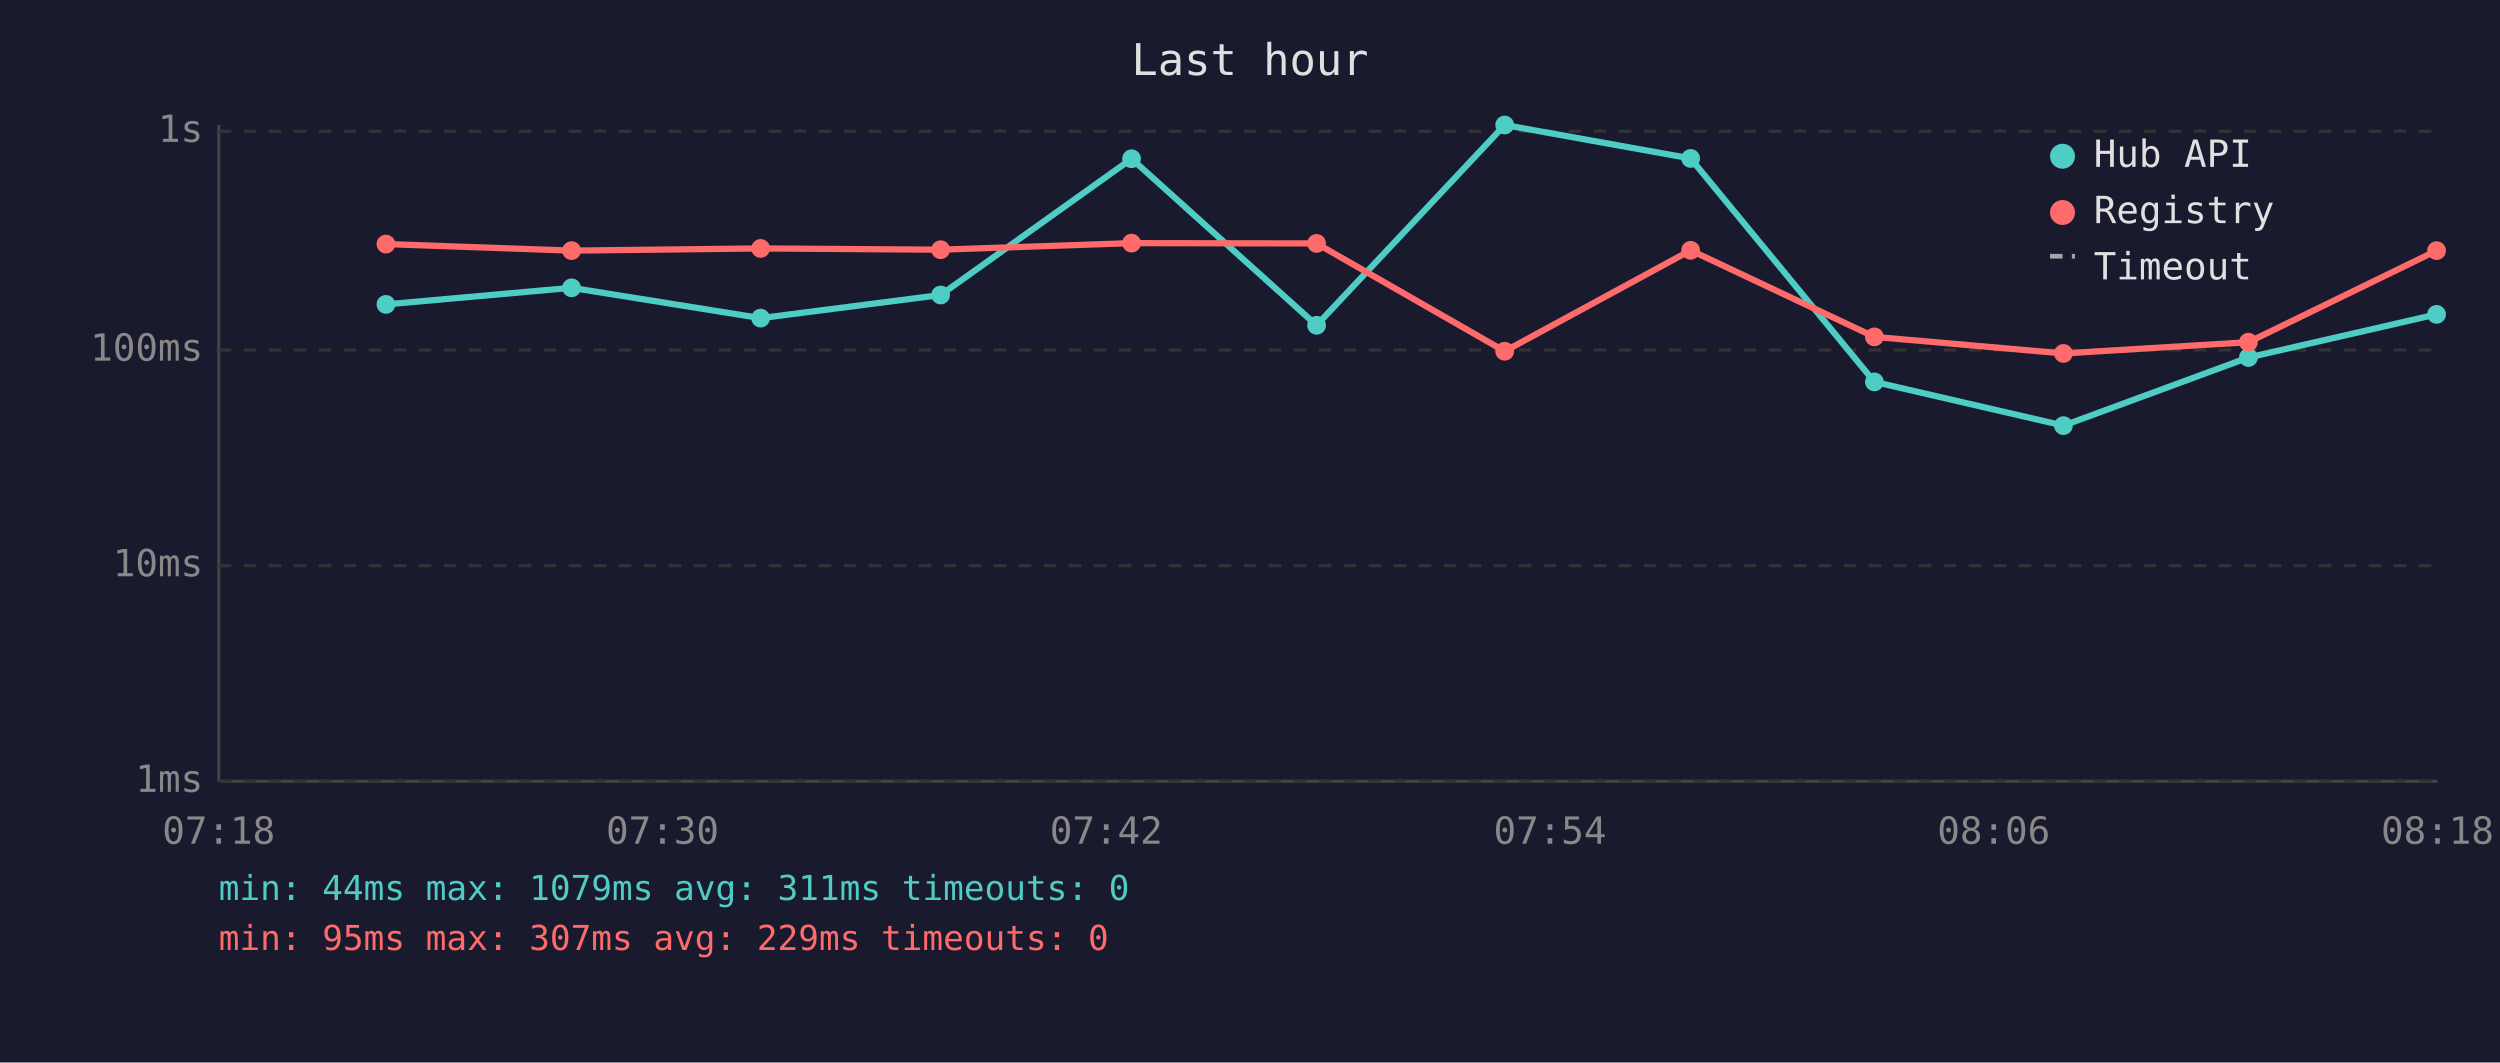
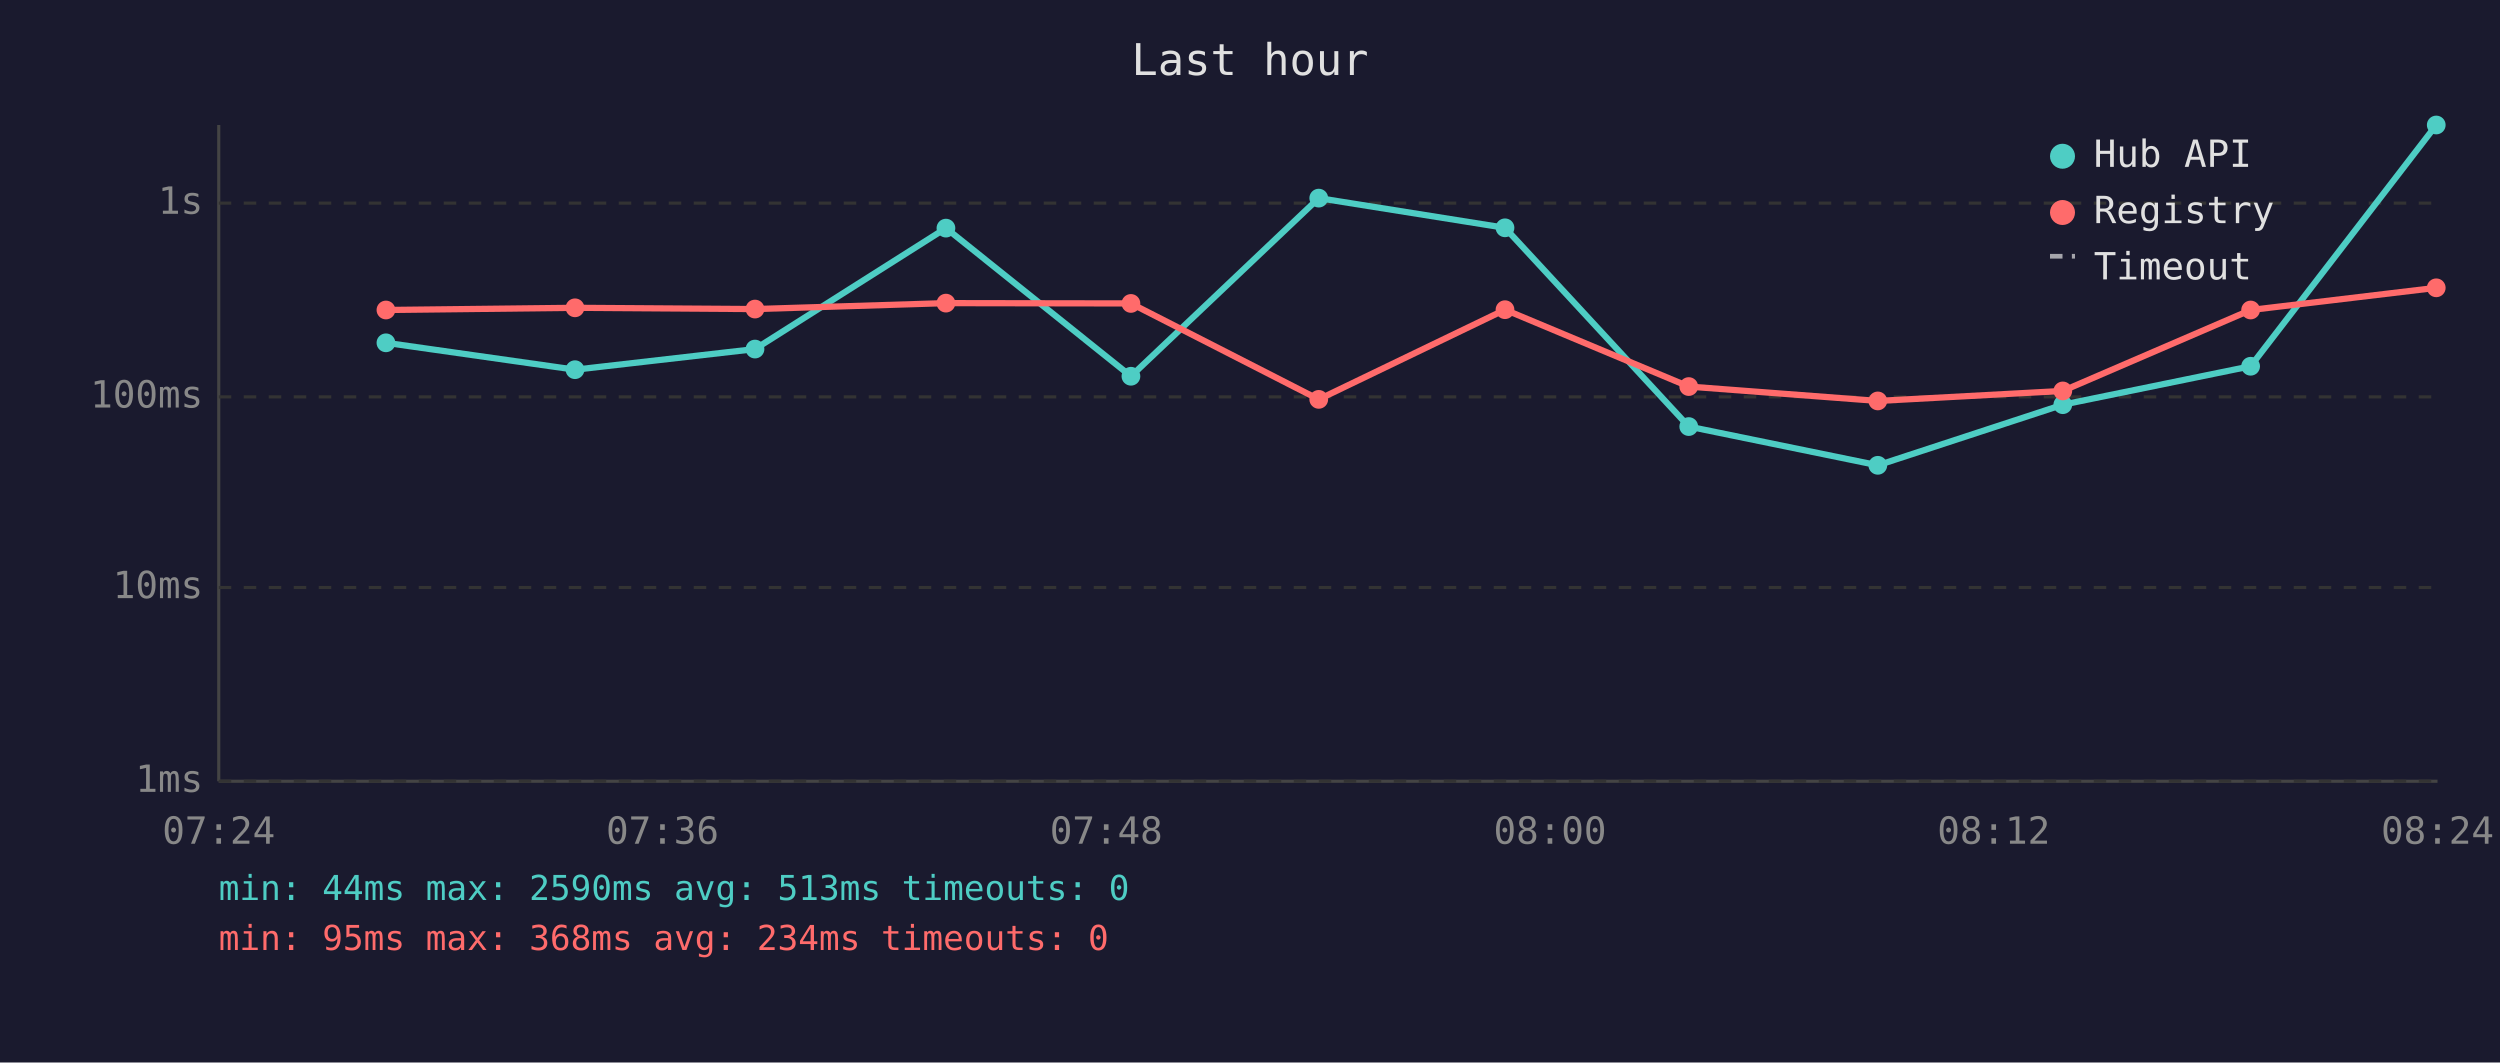
<svg xmlns="http://www.w3.org/2000/svg" viewBox="0 0 800 340" font-family="monospace" font-size="12">
  <rect width="800" height="340" fill="#1a1a2e" />
  <text x="400" y="24" fill="#e0e0e0" font-size="14" text-anchor="middle">Last hour</text>
  <line x1="70" y1="40" x2="70" y2="250" stroke="#444" stroke-width="1" />
  <line x1="70" y1="250" x2="780" y2="250" stroke="#444" stroke-width="1" />
  <line x1="70" y1="250" x2="780" y2="250" stroke="#333" stroke-width="1" stroke-dasharray="4" />
  <text x="65" y="250" fill="#888" text-anchor="end" dominant-baseline="middle">1ms</text>
-   <line x1="70" y1="181" x2="780" y2="181" stroke="#333" stroke-width="1" stroke-dasharray="4" />
-   <text x="65" y="181" fill="#888" text-anchor="end" dominant-baseline="middle">10ms</text>
-   <line x1="70" y1="112" x2="780" y2="112" stroke="#333" stroke-width="1" stroke-dasharray="4" />
-   <text x="65" y="112" fill="#888" text-anchor="end" dominant-baseline="middle">100ms</text>
-   <line x1="70" y1="42" x2="780" y2="42" stroke="#333" stroke-width="1" stroke-dasharray="4" />
-   <text x="65" y="42" fill="#888" text-anchor="end" dominant-baseline="middle">1s</text>
-   <text x="70" y="270" fill="#888" text-anchor="middle">07:18</text>
-   <text x="212" y="270" fill="#888" text-anchor="middle">07:30</text>
-   <text x="354" y="270" fill="#888" text-anchor="middle">07:42</text>
-   <text x="496" y="270" fill="#888" text-anchor="middle">07:54</text>
-   <text x="638" y="270" fill="#888" text-anchor="middle">08:06</text>
-   <text x="780" y="270" fill="#888" text-anchor="middle">08:18</text>
-   <polyline points="123.5,97.4 182.9,92.1 243.4,101.8 301.0,94.4 362.1,50.8 421.3,104.1 481.5,40.0 541.0,50.7 599.8,122.2 660.3,136.2 719.5,114.4 779.7,100.6" fill="none" stroke="#4ecdc4" stroke-width="2" opacity="1" />
-   <circle cx="123.5" cy="97.4" r="3" fill="#4ecdc4" />
-   <circle cx="182.9" cy="92.1" r="3" fill="#4ecdc4" />
-   <circle cx="243.4" cy="101.8" r="3" fill="#4ecdc4" />
-   <circle cx="301.0" cy="94.4" r="3" fill="#4ecdc4" />
-   <circle cx="362.1" cy="50.8" r="3" fill="#4ecdc4" />
-   <circle cx="421.3" cy="104.1" r="3" fill="#4ecdc4" />
-   <circle cx="481.5" cy="40.0" r="3" fill="#4ecdc4" />
-   <circle cx="541.0" cy="50.7" r="3" fill="#4ecdc4" />
-   <circle cx="599.8" cy="122.2" r="3" fill="#4ecdc4" />
-   <circle cx="660.3" cy="136.2" r="3" fill="#4ecdc4" />
-   <circle cx="719.5" cy="114.4" r="3" fill="#4ecdc4" />
-   <circle cx="779.7" cy="100.6" r="3" fill="#4ecdc4" />
-   <polyline points="123.5,78.1 182.9,80.2 243.4,79.5 301.0,79.9 362.1,77.8 421.3,77.9 481.5,112.4 541.0,80.1 599.8,107.8 660.3,113.1 719.5,109.5 779.7,80.2" fill="none" stroke="#ff6b6b" stroke-width="2" opacity="1" />
-   <circle cx="123.5" cy="78.1" r="3" fill="#ff6b6b" />
-   <circle cx="182.9" cy="80.2" r="3" fill="#ff6b6b" />
-   <circle cx="243.4" cy="79.5" r="3" fill="#ff6b6b" />
-   <circle cx="301.0" cy="79.9" r="3" fill="#ff6b6b" />
-   <circle cx="362.1" cy="77.8" r="3" fill="#ff6b6b" />
-   <circle cx="421.3" cy="77.9" r="3" fill="#ff6b6b" />
-   <circle cx="481.5" cy="112.4" r="3" fill="#ff6b6b" />
-   <circle cx="541.0" cy="80.1" r="3" fill="#ff6b6b" />
-   <circle cx="599.8" cy="107.8" r="3" fill="#ff6b6b" />
-   <circle cx="660.3" cy="113.1" r="3" fill="#ff6b6b" />
-   <circle cx="719.5" cy="109.5" r="3" fill="#ff6b6b" />
-   <circle cx="779.7" cy="80.2" r="3" fill="#ff6b6b" />
+   <line x1="70" y1="188" x2="780" y2="188" stroke="#333" stroke-width="1" stroke-dasharray="4" />
+   <text x="65" y="188" fill="#888" text-anchor="end" dominant-baseline="middle">10ms</text>
+   <line x1="70" y1="127" x2="780" y2="127" stroke="#333" stroke-width="1" stroke-dasharray="4" />
+   <text x="65" y="127" fill="#888" text-anchor="end" dominant-baseline="middle">100ms</text>
+   <line x1="70" y1="65" x2="780" y2="65" stroke="#333" stroke-width="1" stroke-dasharray="4" />
+   <text x="65" y="65" fill="#888" text-anchor="end" dominant-baseline="middle">1s</text>
+   <text x="70" y="270" fill="#888" text-anchor="middle">07:24</text>
+   <text x="212" y="270" fill="#888" text-anchor="middle">07:36</text>
+   <text x="354" y="270" fill="#888" text-anchor="middle">07:48</text>
+   <text x="496" y="270" fill="#888" text-anchor="middle">08:00</text>
+   <text x="638" y="270" fill="#888" text-anchor="middle">08:12</text>
+   <text x="780" y="270" fill="#888" text-anchor="middle">08:24</text>
+   <polyline points="123.5,109.7 184.0,118.3 241.6,111.7 302.7,73.0 361.9,120.4 422.0,63.4 481.6,72.9 540.4,136.5 600.9,148.9 660.1,129.5 720.2,117.2 779.6,40.0" fill="none" stroke="#4ecdc4" stroke-width="2" opacity="1" />
+   <circle cx="123.5" cy="109.7" r="3" fill="#4ecdc4" />
+   <circle cx="184.0" cy="118.3" r="3" fill="#4ecdc4" />
+   <circle cx="241.6" cy="111.7" r="3" fill="#4ecdc4" />
+   <circle cx="302.7" cy="73.0" r="3" fill="#4ecdc4" />
+   <circle cx="361.9" cy="120.4" r="3" fill="#4ecdc4" />
+   <circle cx="422.0" cy="63.4" r="3" fill="#4ecdc4" />
+   <circle cx="481.6" cy="72.9" r="3" fill="#4ecdc4" />
+   <circle cx="540.4" cy="136.5" r="3" fill="#4ecdc4" />
+   <circle cx="600.9" cy="148.9" r="3" fill="#4ecdc4" />
+   <circle cx="660.1" cy="129.5" r="3" fill="#4ecdc4" />
+   <circle cx="720.2" cy="117.2" r="3" fill="#4ecdc4" />
+   <circle cx="779.6" cy="40.0" r="3" fill="#4ecdc4" />
+   <polyline points="123.5,99.2 184.0,98.5 241.6,98.9 302.7,97.0 361.9,97.1 422.0,127.8 481.6,99.1 540.4,123.7 600.9,128.3 660.1,125.1 720.2,99.2 779.6,92.1" fill="none" stroke="#ff6b6b" stroke-width="2" opacity="1" />
+   <circle cx="123.5" cy="99.2" r="3" fill="#ff6b6b" />
+   <circle cx="184.0" cy="98.5" r="3" fill="#ff6b6b" />
+   <circle cx="241.6" cy="98.9" r="3" fill="#ff6b6b" />
+   <circle cx="302.7" cy="97.0" r="3" fill="#ff6b6b" />
+   <circle cx="361.9" cy="97.1" r="3" fill="#ff6b6b" />
+   <circle cx="422.0" cy="127.8" r="3" fill="#ff6b6b" />
+   <circle cx="481.6" cy="99.1" r="3" fill="#ff6b6b" />
+   <circle cx="540.4" cy="123.7" r="3" fill="#ff6b6b" />
+   <circle cx="600.9" cy="128.3" r="3" fill="#ff6b6b" />
+   <circle cx="660.1" cy="125.1" r="3" fill="#ff6b6b" />
+   <circle cx="720.2" cy="99.2" r="3" fill="#ff6b6b" />
+   <circle cx="779.6" cy="92.1" r="3" fill="#ff6b6b" />
  <circle cx="660" cy="50" r="4" fill="#4ecdc4" />
  <text x="670" y="50" fill="#e0e0e0" dominant-baseline="middle">Hub API</text>
  <circle cx="660" cy="68" r="4" fill="#ff6b6b" />
  <text x="670" y="68" fill="#e0e0e0" dominant-baseline="middle">Registry</text>
  <line x1="656" y1="82" x2="664" y2="82" stroke="#e0e0e0" stroke-width="1.5" stroke-dasharray="4,3" opacity="0.7" />
  <text x="670" y="86" fill="#e0e0e0" dominant-baseline="middle">Timeout</text>
-   <text x="70" y="288" fill="#4ecdc4" font-size="11">min: 44ms  max: 1079ms  avg: 311ms  timeouts: 0</text>
-   <text x="70" y="304" fill="#ff6b6b" font-size="11">min: 95ms  max: 307ms  avg: 229ms  timeouts: 0</text>
+   <text x="70" y="288" fill="#4ecdc4" font-size="11">min: 44ms  max: 2590ms  avg: 513ms  timeouts: 0</text>
+   <text x="70" y="304" fill="#ff6b6b" font-size="11">min: 95ms  max: 368ms  avg: 234ms  timeouts: 0</text>
</svg>
